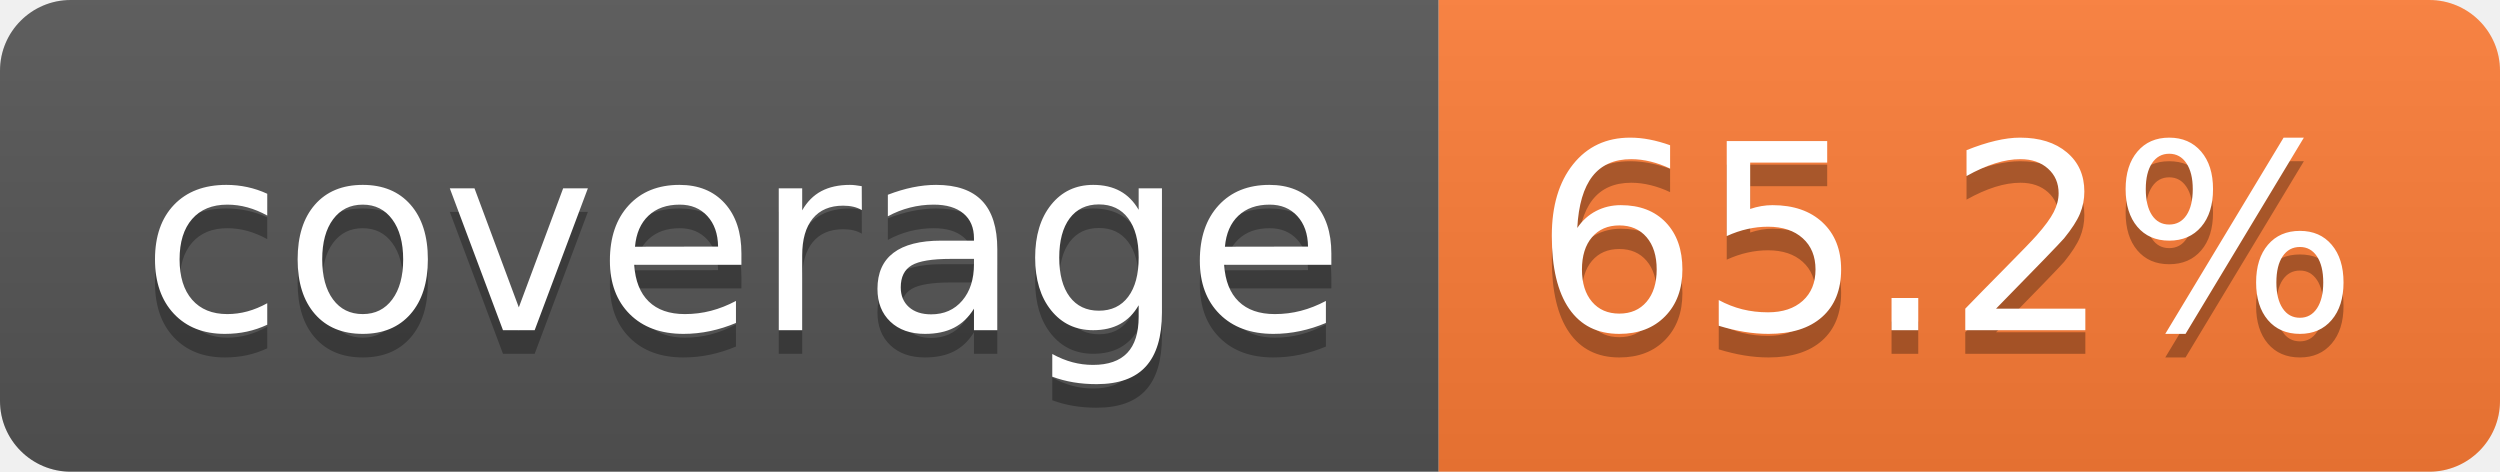
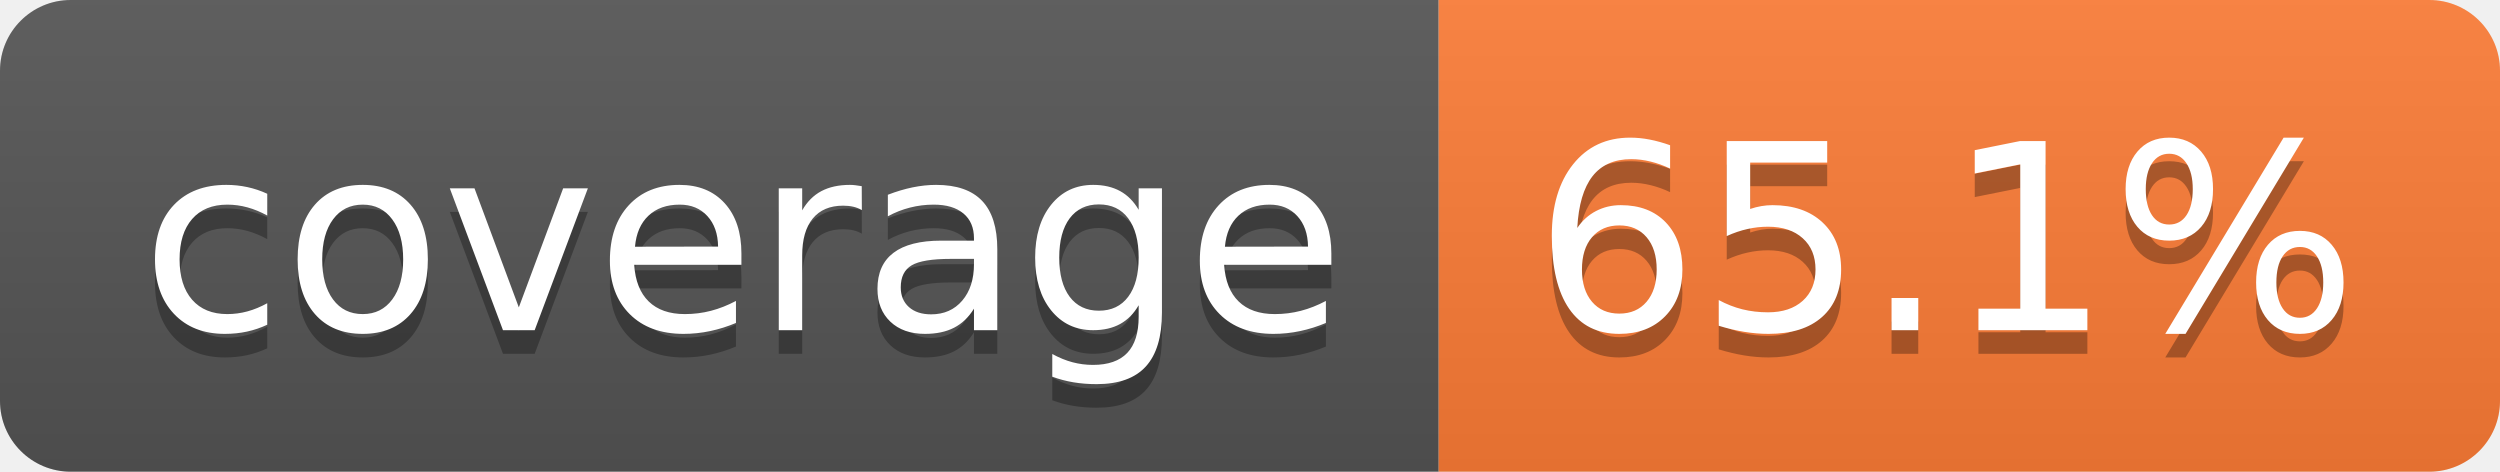
- <svg xmlns="http://www.w3.org/2000/svg" width="106" height="20" role="img" aria-label="coverage: 65.2%">
+ <svg xmlns="http://www.w3.org/2000/svg" width="106" height="20" role="img" aria-label="coverage: 65.1%">
  <linearGradient id="s" x2="0" y2="100%">
    <stop offset="0" stop-color="#bbb" stop-opacity=".1" />
    <stop offset="1" stop-opacity=".1" />
  </linearGradient>
  <clipPath id="r">
    <rect width="106" height="20" rx="3" fill="#fff" />
  </clipPath>
  <g clip-path="url(#r)">
    <rect width="61" height="20" fill="#555" />
    <rect x="61" width="45" height="20" fill="#fe7d37" />
    <rect width="106" height="20" fill="url(#s)" />
  </g>
  <g fill="#fff" text-anchor="middle" font-family="Verdana,Geneva,DejaVu Sans,sans-serif" text-rendering="geometricPrecision" font-size="110">
    <text aria-hidden="true" x="315" y="150" fill="#010101" fill-opacity=".3" transform="scale(.1)" textLength="510">coverage</text>
    <text x="315" y="140" transform="scale(.1)" fill="#fff" textLength="510">coverage</text>
-     <text aria-hidden="true" x="825" y="150" fill="#010101" fill-opacity=".3" transform="scale(.1)" textLength="350">65.2%</text>
-     <text x="825" y="140" transform="scale(.1)" fill="#fff" textLength="350">65.2%</text>
+     <text aria-hidden="true" x="825" y="150" fill="#010101" fill-opacity=".3" transform="scale(.1)" textLength="350">65.1%</text>
+     <text x="825" y="140" transform="scale(.1)" fill="#fff" textLength="350">65.1%</text>
  </g>
</svg>
